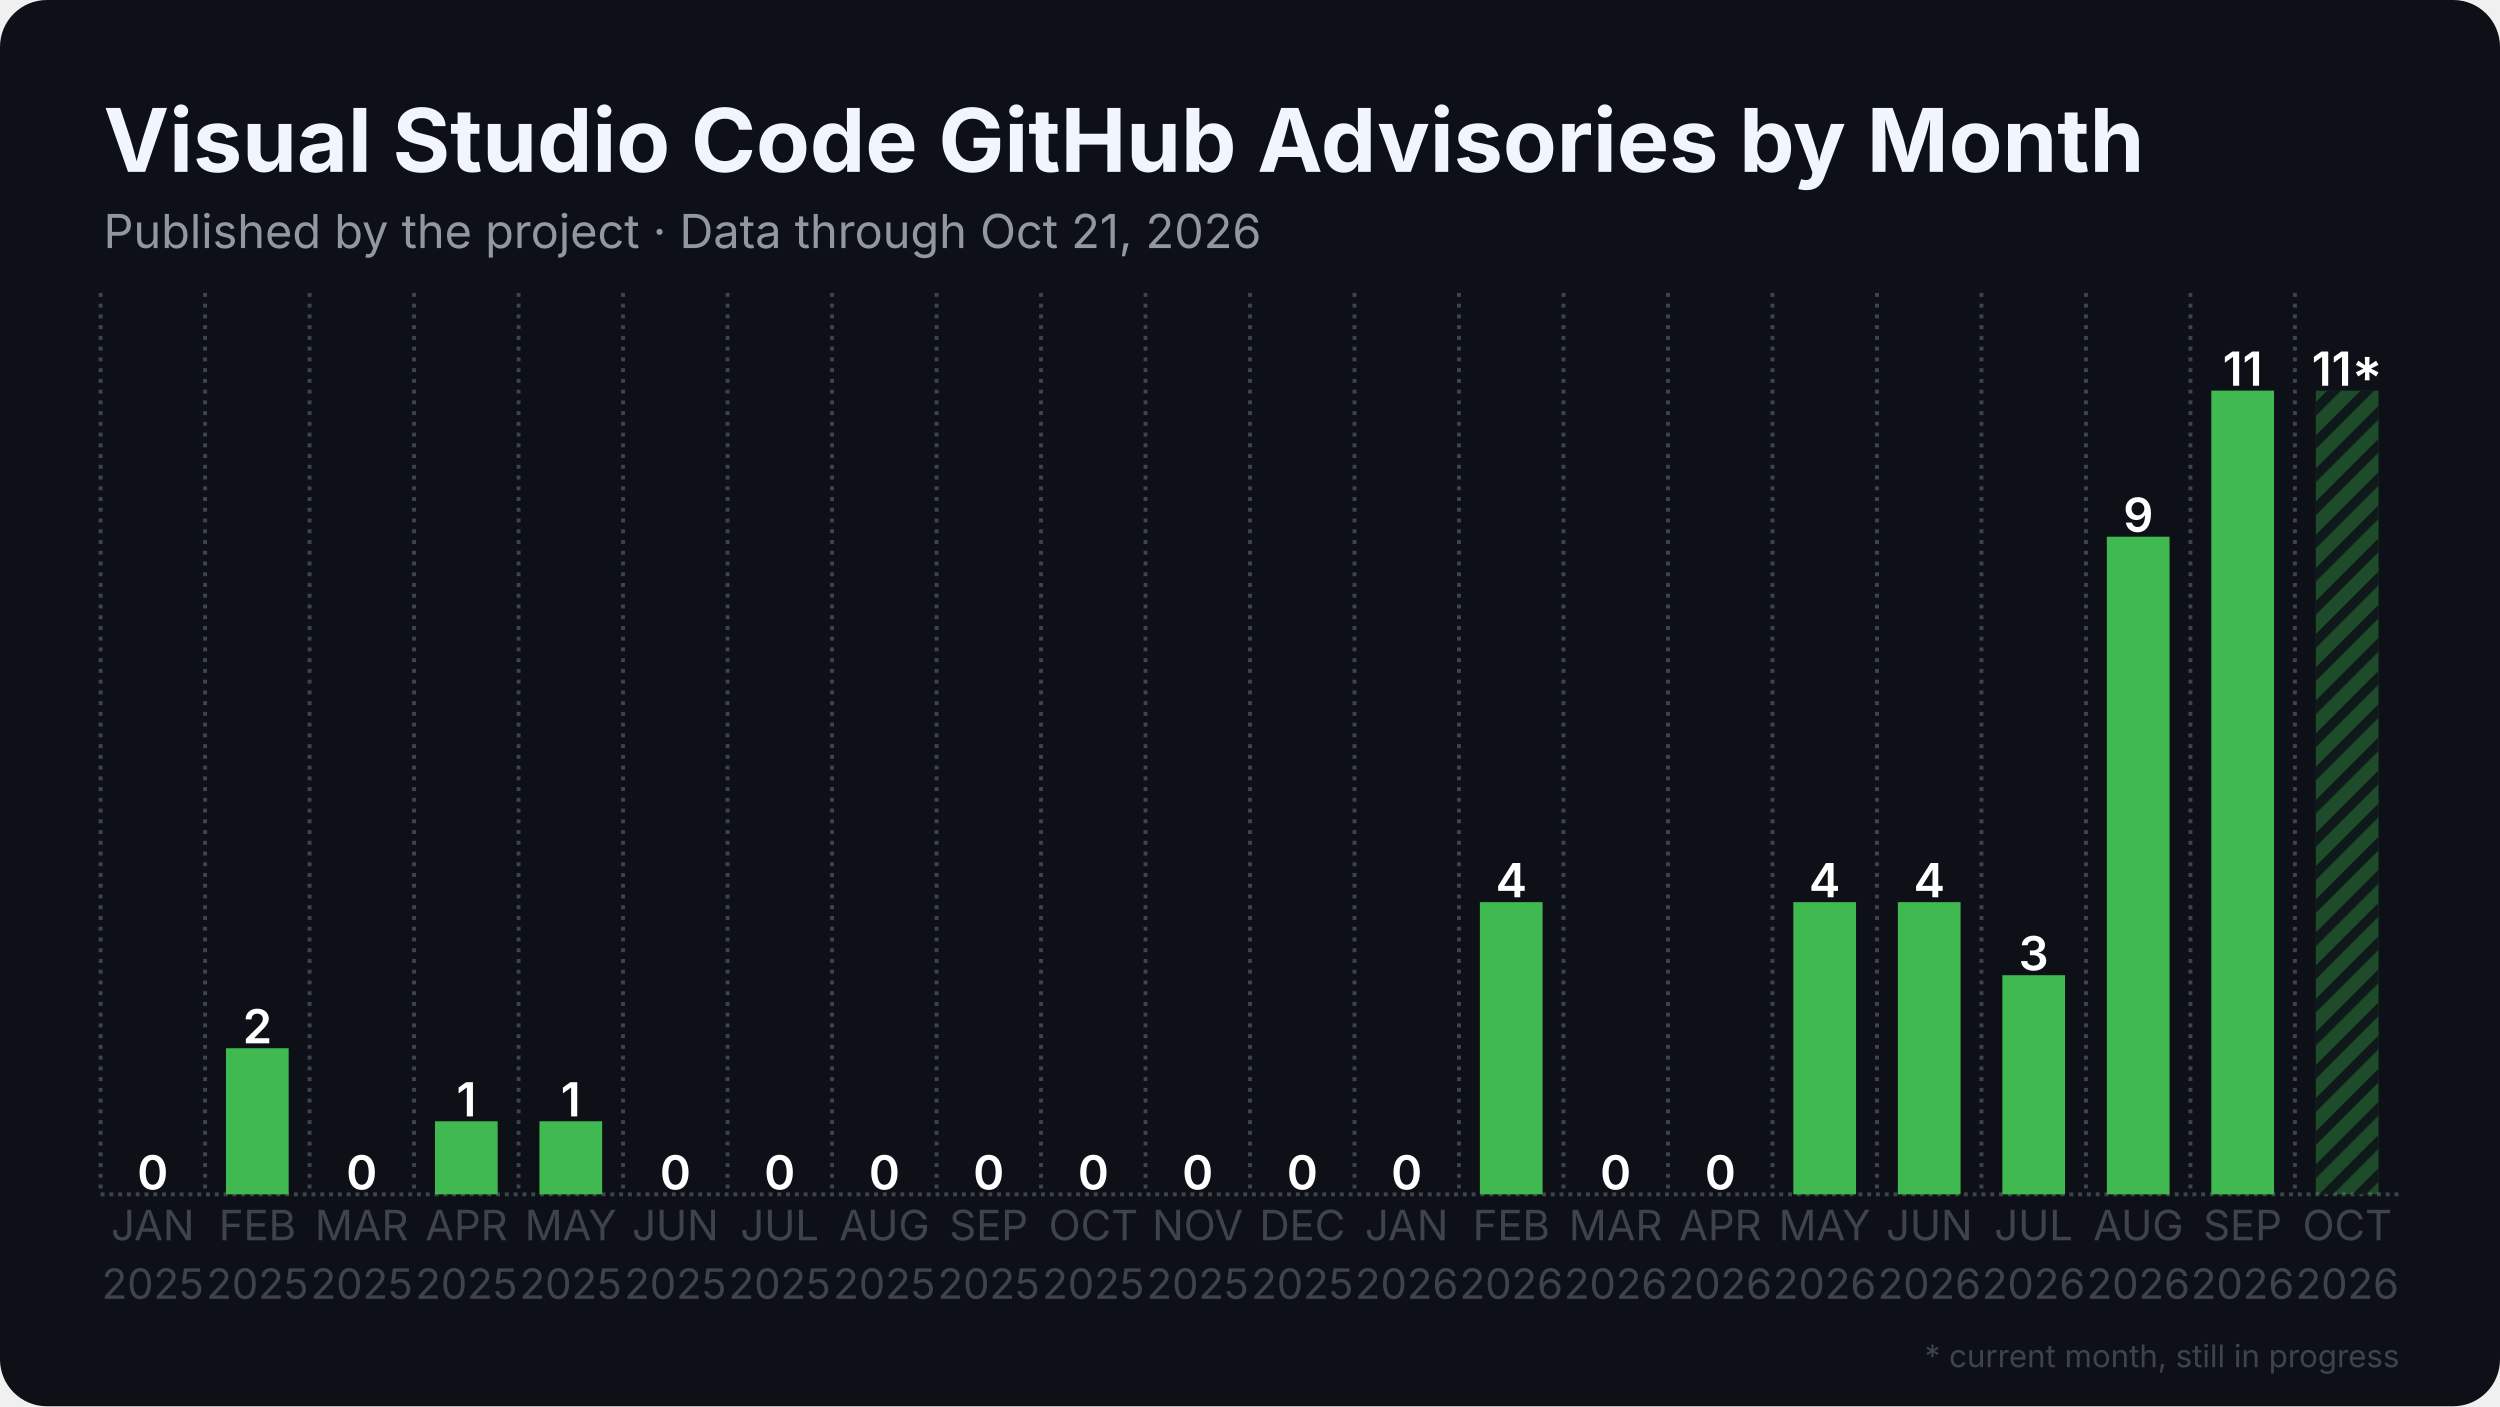
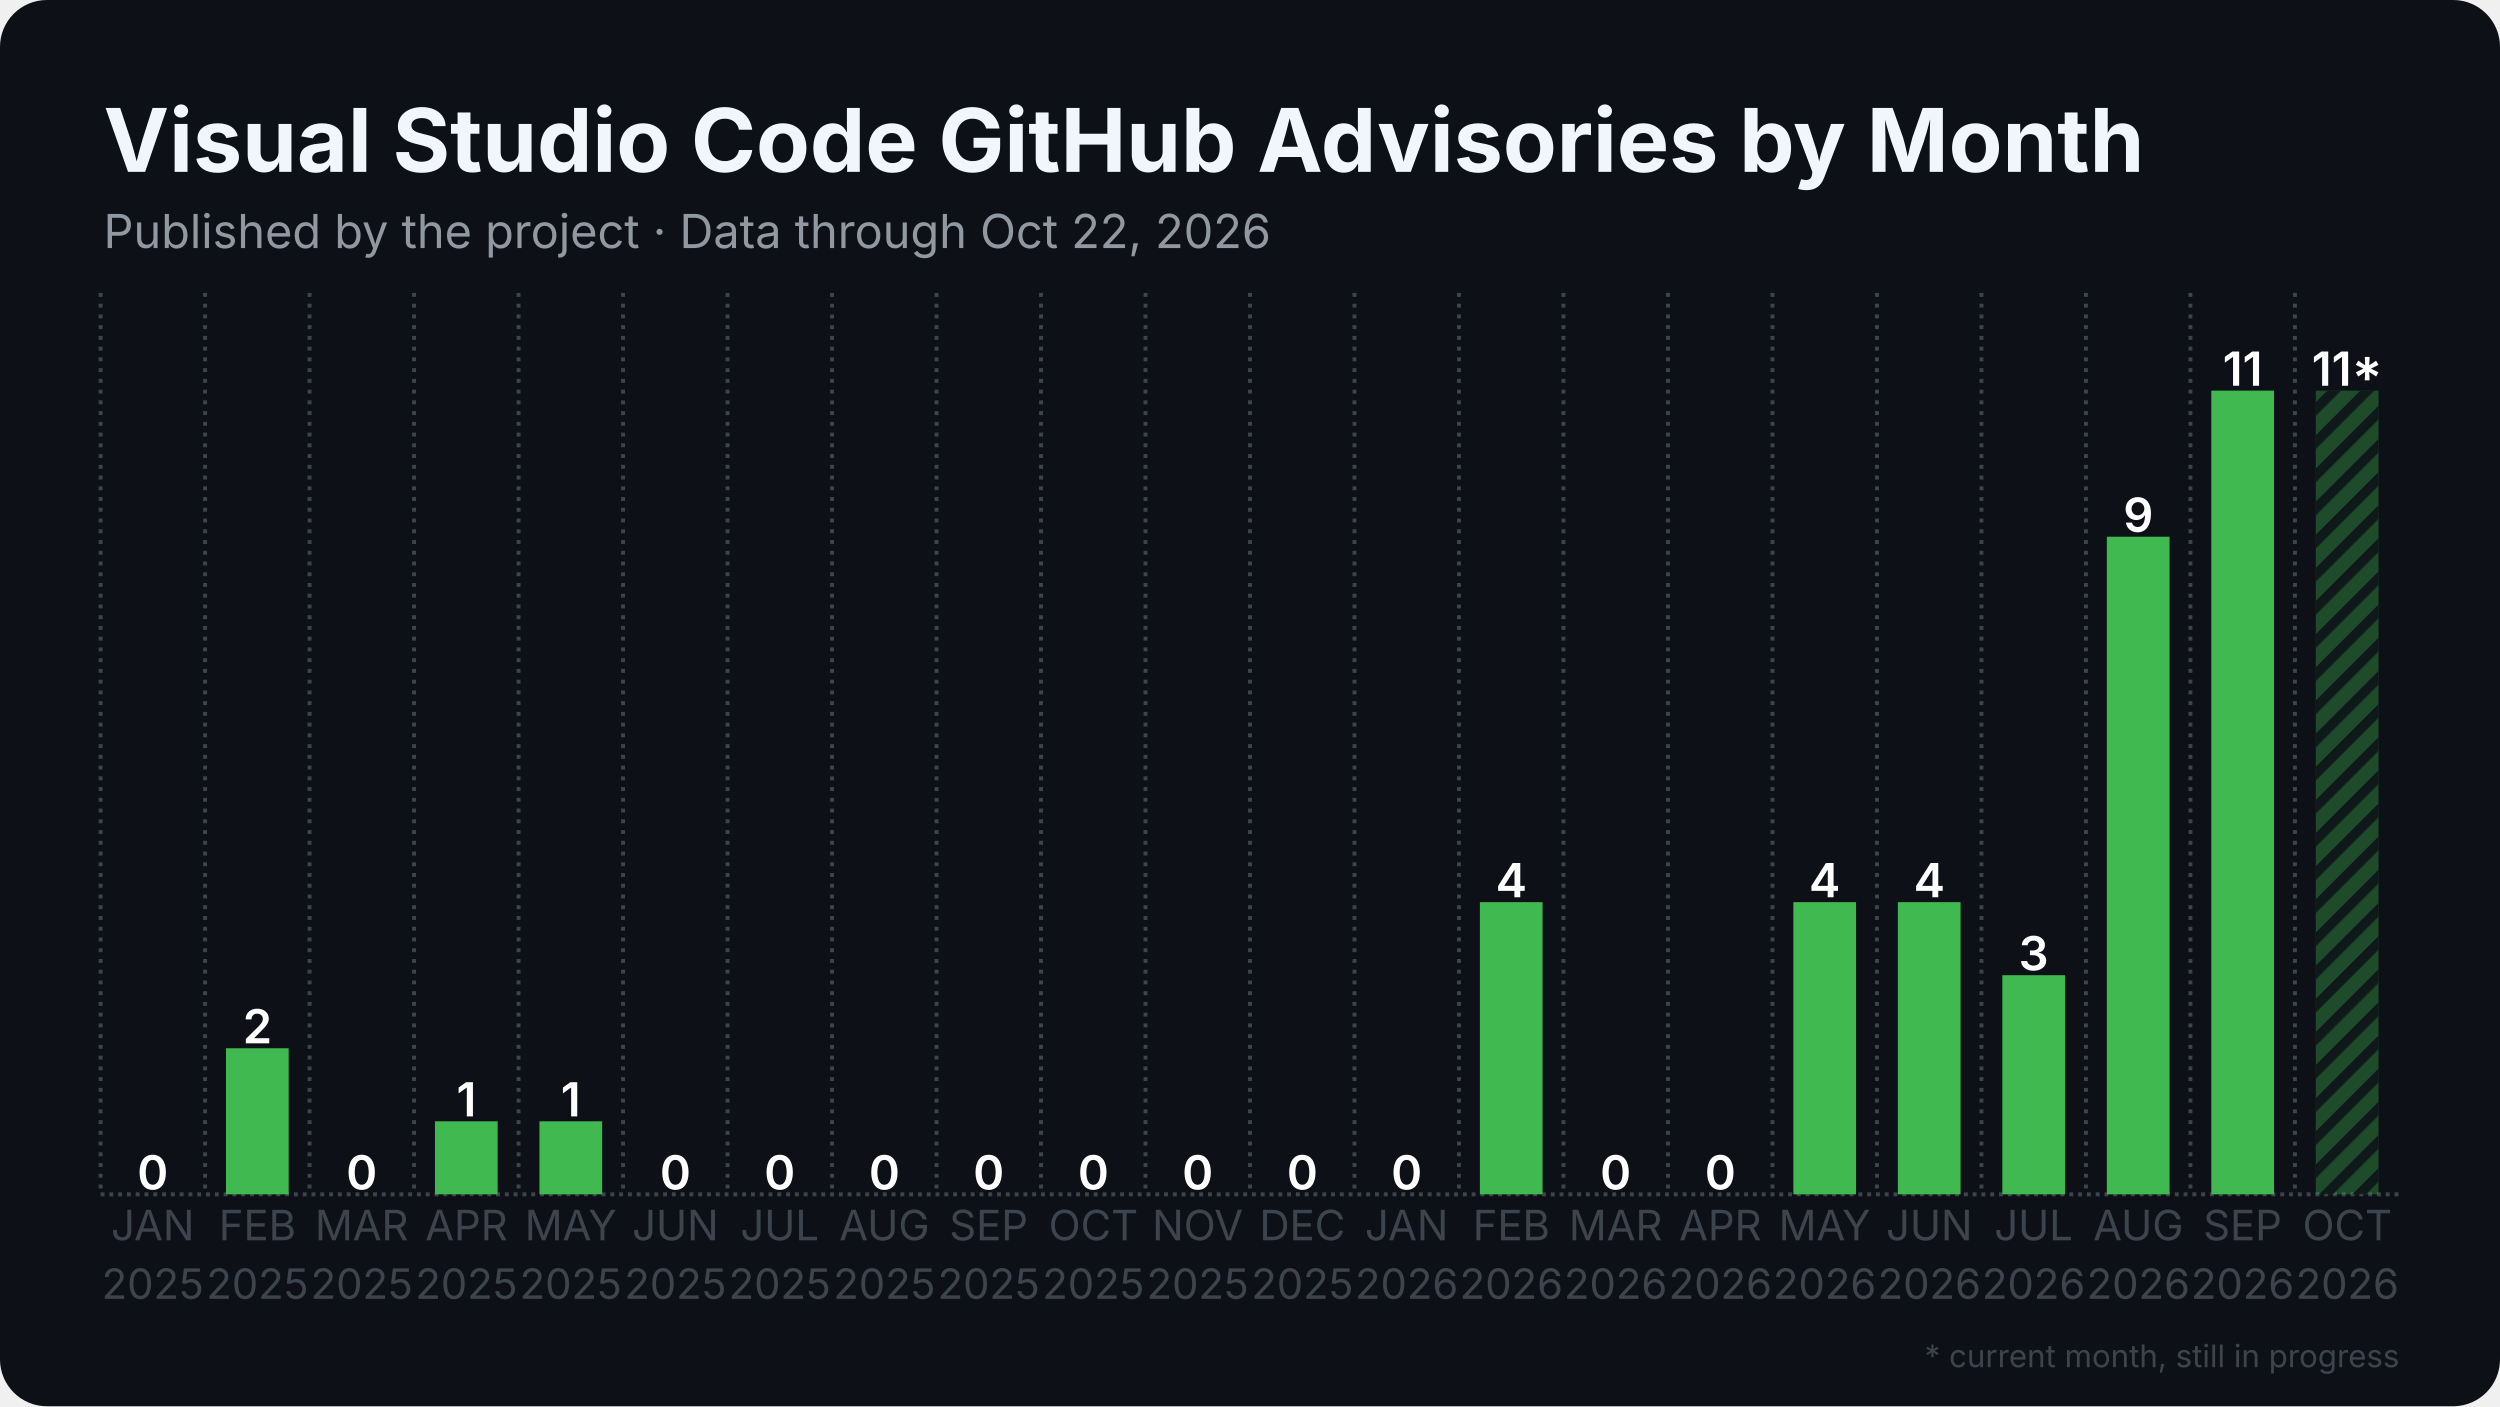
<svg xmlns="http://www.w3.org/2000/svg" width="1280" height="720" viewBox="0 0 1280 720">
  <rect width="1280" height="720" rx="24" fill="#0d1117" />
  <defs>
    <pattern id="stripes" width="12" height="12" patternUnits="userSpaceOnUse" patternTransform="rotate(45)">
      <rect width="12" height="12" fill="none" />
      <rect width="5" height="12" fill="#0d1117" opacity="0.85" />
    </pattern>
  </defs>
  <line x1="51.5" y1="611.5" x2="1228.5" y2="611.5" stroke="#3d444d" stroke-width="2" stroke-dasharray="2 2.5" />
  <line x1="51.5" y1="150.0" x2="51.5" y2="611.5" stroke="#3d444d" stroke-width="2" stroke-dasharray="2 3.5" />
  <line x1="105.0" y1="150.0" x2="105.0" y2="611.5" stroke="#3d444d" stroke-width="2" stroke-dasharray="2 3.5" />
  <line x1="158.5" y1="150.0" x2="158.5" y2="611.5" stroke="#3d444d" stroke-width="2" stroke-dasharray="2 3.5" />
  <line x1="212.0" y1="150.0" x2="212.0" y2="611.5" stroke="#3d444d" stroke-width="2" stroke-dasharray="2 3.5" />
  <line x1="265.5" y1="150.0" x2="265.5" y2="611.5" stroke="#3d444d" stroke-width="2" stroke-dasharray="2 3.5" />
  <line x1="319.0" y1="150.0" x2="319.0" y2="611.5" stroke="#3d444d" stroke-width="2" stroke-dasharray="2 3.5" />
  <line x1="372.5" y1="150.0" x2="372.5" y2="611.5" stroke="#3d444d" stroke-width="2" stroke-dasharray="2 3.5" />
  <line x1="426.0" y1="150.0" x2="426.0" y2="611.5" stroke="#3d444d" stroke-width="2" stroke-dasharray="2 3.5" />
  <line x1="479.5" y1="150.0" x2="479.5" y2="611.5" stroke="#3d444d" stroke-width="2" stroke-dasharray="2 3.5" />
  <line x1="533.0" y1="150.0" x2="533.0" y2="611.5" stroke="#3d444d" stroke-width="2" stroke-dasharray="2 3.5" />
  <line x1="586.5" y1="150.0" x2="586.5" y2="611.5" stroke="#3d444d" stroke-width="2" stroke-dasharray="2 3.5" />
  <line x1="640.0" y1="150.0" x2="640.0" y2="611.5" stroke="#3d444d" stroke-width="2" stroke-dasharray="2 3.5" />
  <line x1="693.5" y1="150.0" x2="693.5" y2="611.5" stroke="#3d444d" stroke-width="2" stroke-dasharray="2 3.5" />
  <line x1="747.0" y1="150.0" x2="747.0" y2="611.5" stroke="#3d444d" stroke-width="2" stroke-dasharray="2 3.5" />
  <line x1="800.5" y1="150.0" x2="800.5" y2="611.5" stroke="#3d444d" stroke-width="2" stroke-dasharray="2 3.5" />
  <line x1="854.0" y1="150.0" x2="854.0" y2="611.5" stroke="#3d444d" stroke-width="2" stroke-dasharray="2 3.5" />
  <line x1="907.5" y1="150.0" x2="907.5" y2="611.5" stroke="#3d444d" stroke-width="2" stroke-dasharray="2 3.5" />
  <line x1="961.0" y1="150.0" x2="961.0" y2="611.5" stroke="#3d444d" stroke-width="2" stroke-dasharray="2 3.5" />
  <line x1="1014.5" y1="150.0" x2="1014.5" y2="611.5" stroke="#3d444d" stroke-width="2" stroke-dasharray="2 3.5" />
  <line x1="1068.0" y1="150.0" x2="1068.0" y2="611.5" stroke="#3d444d" stroke-width="2" stroke-dasharray="2 3.5" />
  <line x1="1121.5" y1="150.0" x2="1121.5" y2="611.5" stroke="#3d444d" stroke-width="2" stroke-dasharray="2 3.5" />
  <line x1="1175.0" y1="150.0" x2="1175.0" y2="611.5" stroke="#3d444d" stroke-width="2" stroke-dasharray="2 3.5" />
  <rect x="62.2" y="611.5" width="32.1" height="0.0" fill="#3fb950" />
  <text x="78.2" y="609.0" text-anchor="middle" font-family="Inter, Segoe UI, Helvetica, Arial, sans-serif" font-size="24.1" font-weight="600" fill="#ffffff">0</text>
  <rect x="115.7" y="536.7" width="32.1" height="74.8" fill="#3fb950" />
  <text x="131.8" y="534.2" text-anchor="middle" font-family="Inter, Segoe UI, Helvetica, Arial, sans-serif" font-size="24.1" font-weight="600" fill="#ffffff">2</text>
  <rect x="169.2" y="611.5" width="32.1" height="0.0" fill="#3fb950" />
  <text x="185.2" y="609.0" text-anchor="middle" font-family="Inter, Segoe UI, Helvetica, Arial, sans-serif" font-size="24.1" font-weight="600" fill="#ffffff">0</text>
  <rect x="222.7" y="574.1" width="32.1" height="37.4" fill="#3fb950" />
  <text x="238.8" y="571.6" text-anchor="middle" font-family="Inter, Segoe UI, Helvetica, Arial, sans-serif" font-size="24.1" font-weight="600" fill="#ffffff">1</text>
  <rect x="276.2" y="574.1" width="32.1" height="37.4" fill="#3fb950" />
  <text x="292.2" y="571.6" text-anchor="middle" font-family="Inter, Segoe UI, Helvetica, Arial, sans-serif" font-size="24.1" font-weight="600" fill="#ffffff">1</text>
  <rect x="329.7" y="611.5" width="32.1" height="0.0" fill="#3fb950" />
  <text x="345.8" y="609.0" text-anchor="middle" font-family="Inter, Segoe UI, Helvetica, Arial, sans-serif" font-size="24.1" font-weight="600" fill="#ffffff">0</text>
  <rect x="383.2" y="611.5" width="32.1" height="0.0" fill="#3fb950" />
  <text x="399.2" y="609.0" text-anchor="middle" font-family="Inter, Segoe UI, Helvetica, Arial, sans-serif" font-size="24.1" font-weight="600" fill="#ffffff">0</text>
  <rect x="436.7" y="611.5" width="32.1" height="0.0" fill="#3fb950" />
  <text x="452.8" y="609.0" text-anchor="middle" font-family="Inter, Segoe UI, Helvetica, Arial, sans-serif" font-size="24.1" font-weight="600" fill="#ffffff">0</text>
  <rect x="490.2" y="611.5" width="32.1" height="0.0" fill="#3fb950" />
  <text x="506.2" y="609.0" text-anchor="middle" font-family="Inter, Segoe UI, Helvetica, Arial, sans-serif" font-size="24.1" font-weight="600" fill="#ffffff">0</text>
  <rect x="543.7" y="611.5" width="32.1" height="0.0" fill="#3fb950" />
  <text x="559.8" y="609.0" text-anchor="middle" font-family="Inter, Segoe UI, Helvetica, Arial, sans-serif" font-size="24.1" font-weight="600" fill="#ffffff">0</text>
  <rect x="597.2" y="611.5" width="32.1" height="0.0" fill="#3fb950" />
  <text x="613.2" y="609.0" text-anchor="middle" font-family="Inter, Segoe UI, Helvetica, Arial, sans-serif" font-size="24.1" font-weight="600" fill="#ffffff">0</text>
  <rect x="650.7" y="611.5" width="32.1" height="0.0" fill="#3fb950" />
  <text x="666.8" y="609.0" text-anchor="middle" font-family="Inter, Segoe UI, Helvetica, Arial, sans-serif" font-size="24.1" font-weight="600" fill="#ffffff">0</text>
  <rect x="704.2" y="611.5" width="32.1" height="0.0" fill="#3fb950" />
  <text x="720.2" y="609.0" text-anchor="middle" font-family="Inter, Segoe UI, Helvetica, Arial, sans-serif" font-size="24.1" font-weight="600" fill="#ffffff">0</text>
  <rect x="757.7" y="461.9" width="32.1" height="149.6" fill="#3fb950" />
  <text x="773.8" y="459.4" text-anchor="middle" font-family="Inter, Segoe UI, Helvetica, Arial, sans-serif" font-size="24.1" font-weight="600" fill="#ffffff">4</text>
  <rect x="811.2" y="611.5" width="32.1" height="0.0" fill="#3fb950" />
  <text x="827.2" y="609.0" text-anchor="middle" font-family="Inter, Segoe UI, Helvetica, Arial, sans-serif" font-size="24.1" font-weight="600" fill="#ffffff">0</text>
  <rect x="864.7" y="611.5" width="32.1" height="0.0" fill="#3fb950" />
  <text x="880.8" y="609.0" text-anchor="middle" font-family="Inter, Segoe UI, Helvetica, Arial, sans-serif" font-size="24.1" font-weight="600" fill="#ffffff">0</text>
  <rect x="918.2" y="461.9" width="32.1" height="149.6" fill="#3fb950" />
  <text x="934.2" y="459.4" text-anchor="middle" font-family="Inter, Segoe UI, Helvetica, Arial, sans-serif" font-size="24.1" font-weight="600" fill="#ffffff">4</text>
  <rect x="971.7" y="461.9" width="32.1" height="149.6" fill="#3fb950" />
  <text x="987.8" y="459.4" text-anchor="middle" font-family="Inter, Segoe UI, Helvetica, Arial, sans-serif" font-size="24.1" font-weight="600" fill="#ffffff">4</text>
  <rect x="1025.2" y="499.3" width="32.1" height="112.2" fill="#3fb950" />
  <text x="1041.2" y="496.8" text-anchor="middle" font-family="Inter, Segoe UI, Helvetica, Arial, sans-serif" font-size="24.1" font-weight="600" fill="#ffffff">3</text>
  <rect x="1078.7" y="274.8" width="32.1" height="336.7" fill="#3fb950" />
  <text x="1094.8" y="272.3" text-anchor="middle" font-family="Inter, Segoe UI, Helvetica, Arial, sans-serif" font-size="24.1" font-weight="600" fill="#ffffff">9</text>
  <rect x="1132.2" y="200.0" width="32.1" height="411.5" fill="#3fb950" />
  <text x="1148.2" y="197.5" text-anchor="middle" font-family="Inter, Segoe UI, Helvetica, Arial, sans-serif" font-size="24.1" font-weight="600" fill="#ffffff">11</text>
  <rect x="1185.7" y="200.0" width="32.1" height="411.5" fill="#3fb950" opacity="0.35" />
  <rect x="1185.7" y="200.0" width="32.1" height="411.5" fill="url(#stripes)" />
  <text x="1201.8" y="197.5" text-anchor="middle" font-family="Inter, Segoe UI, Helvetica, Arial, sans-serif" font-size="24.1" font-weight="600" fill="#ffffff">11*</text>
  <text x="78.2" y="635" text-anchor="middle" font-family="Inter, Segoe UI, Helvetica, Arial, sans-serif" font-size="21.4" fill="#3d444d">JAN</text>
  <text x="78.2" y="665" text-anchor="middle" font-family="Inter, Segoe UI, Helvetica, Arial, sans-serif" font-size="21.4" fill="#3d444d">2025</text>
  <text x="131.8" y="635" text-anchor="middle" font-family="Inter, Segoe UI, Helvetica, Arial, sans-serif" font-size="21.4" fill="#3d444d">FEB</text>
  <text x="131.8" y="665" text-anchor="middle" font-family="Inter, Segoe UI, Helvetica, Arial, sans-serif" font-size="21.4" fill="#3d444d">2025</text>
  <text x="185.2" y="635" text-anchor="middle" font-family="Inter, Segoe UI, Helvetica, Arial, sans-serif" font-size="21.4" fill="#3d444d">MAR</text>
  <text x="185.2" y="665" text-anchor="middle" font-family="Inter, Segoe UI, Helvetica, Arial, sans-serif" font-size="21.4" fill="#3d444d">2025</text>
  <text x="238.8" y="635" text-anchor="middle" font-family="Inter, Segoe UI, Helvetica, Arial, sans-serif" font-size="21.4" fill="#3d444d">APR</text>
  <text x="238.8" y="665" text-anchor="middle" font-family="Inter, Segoe UI, Helvetica, Arial, sans-serif" font-size="21.4" fill="#3d444d">2025</text>
  <text x="292.2" y="635" text-anchor="middle" font-family="Inter, Segoe UI, Helvetica, Arial, sans-serif" font-size="21.4" fill="#3d444d">MAY</text>
  <text x="292.2" y="665" text-anchor="middle" font-family="Inter, Segoe UI, Helvetica, Arial, sans-serif" font-size="21.4" fill="#3d444d">2025</text>
  <text x="345.8" y="635" text-anchor="middle" font-family="Inter, Segoe UI, Helvetica, Arial, sans-serif" font-size="21.4" fill="#3d444d">JUN</text>
  <text x="345.8" y="665" text-anchor="middle" font-family="Inter, Segoe UI, Helvetica, Arial, sans-serif" font-size="21.4" fill="#3d444d">2025</text>
  <text x="399.2" y="635" text-anchor="middle" font-family="Inter, Segoe UI, Helvetica, Arial, sans-serif" font-size="21.4" fill="#3d444d">JUL</text>
  <text x="399.2" y="665" text-anchor="middle" font-family="Inter, Segoe UI, Helvetica, Arial, sans-serif" font-size="21.4" fill="#3d444d">2025</text>
  <text x="452.8" y="635" text-anchor="middle" font-family="Inter, Segoe UI, Helvetica, Arial, sans-serif" font-size="21.4" fill="#3d444d">AUG</text>
  <text x="452.8" y="665" text-anchor="middle" font-family="Inter, Segoe UI, Helvetica, Arial, sans-serif" font-size="21.4" fill="#3d444d">2025</text>
  <text x="506.2" y="635" text-anchor="middle" font-family="Inter, Segoe UI, Helvetica, Arial, sans-serif" font-size="21.4" fill="#3d444d">SEP</text>
  <text x="506.2" y="665" text-anchor="middle" font-family="Inter, Segoe UI, Helvetica, Arial, sans-serif" font-size="21.4" fill="#3d444d">2025</text>
  <text x="559.8" y="635" text-anchor="middle" font-family="Inter, Segoe UI, Helvetica, Arial, sans-serif" font-size="21.4" fill="#3d444d">OCT</text>
  <text x="559.8" y="665" text-anchor="middle" font-family="Inter, Segoe UI, Helvetica, Arial, sans-serif" font-size="21.4" fill="#3d444d">2025</text>
  <text x="613.2" y="635" text-anchor="middle" font-family="Inter, Segoe UI, Helvetica, Arial, sans-serif" font-size="21.4" fill="#3d444d">NOV</text>
  <text x="613.2" y="665" text-anchor="middle" font-family="Inter, Segoe UI, Helvetica, Arial, sans-serif" font-size="21.4" fill="#3d444d">2025</text>
  <text x="666.8" y="635" text-anchor="middle" font-family="Inter, Segoe UI, Helvetica, Arial, sans-serif" font-size="21.4" fill="#3d444d">DEC</text>
  <text x="666.8" y="665" text-anchor="middle" font-family="Inter, Segoe UI, Helvetica, Arial, sans-serif" font-size="21.4" fill="#3d444d">2025</text>
  <text x="720.2" y="635" text-anchor="middle" font-family="Inter, Segoe UI, Helvetica, Arial, sans-serif" font-size="21.4" fill="#3d444d">JAN</text>
  <text x="720.2" y="665" text-anchor="middle" font-family="Inter, Segoe UI, Helvetica, Arial, sans-serif" font-size="21.4" fill="#3d444d">2026</text>
  <text x="773.8" y="635" text-anchor="middle" font-family="Inter, Segoe UI, Helvetica, Arial, sans-serif" font-size="21.4" fill="#3d444d">FEB</text>
  <text x="773.8" y="665" text-anchor="middle" font-family="Inter, Segoe UI, Helvetica, Arial, sans-serif" font-size="21.4" fill="#3d444d">2026</text>
  <text x="827.2" y="635" text-anchor="middle" font-family="Inter, Segoe UI, Helvetica, Arial, sans-serif" font-size="21.4" fill="#3d444d">MAR</text>
  <text x="827.2" y="665" text-anchor="middle" font-family="Inter, Segoe UI, Helvetica, Arial, sans-serif" font-size="21.4" fill="#3d444d">2026</text>
  <text x="880.8" y="635" text-anchor="middle" font-family="Inter, Segoe UI, Helvetica, Arial, sans-serif" font-size="21.4" fill="#3d444d">APR</text>
  <text x="880.8" y="665" text-anchor="middle" font-family="Inter, Segoe UI, Helvetica, Arial, sans-serif" font-size="21.4" fill="#3d444d">2026</text>
  <text x="934.2" y="635" text-anchor="middle" font-family="Inter, Segoe UI, Helvetica, Arial, sans-serif" font-size="21.4" fill="#3d444d">MAY</text>
  <text x="934.2" y="665" text-anchor="middle" font-family="Inter, Segoe UI, Helvetica, Arial, sans-serif" font-size="21.4" fill="#3d444d">2026</text>
  <text x="987.8" y="635" text-anchor="middle" font-family="Inter, Segoe UI, Helvetica, Arial, sans-serif" font-size="21.4" fill="#3d444d">JUN</text>
  <text x="987.8" y="665" text-anchor="middle" font-family="Inter, Segoe UI, Helvetica, Arial, sans-serif" font-size="21.4" fill="#3d444d">2026</text>
  <text x="1041.2" y="635" text-anchor="middle" font-family="Inter, Segoe UI, Helvetica, Arial, sans-serif" font-size="21.4" fill="#3d444d">JUL</text>
  <text x="1041.2" y="665" text-anchor="middle" font-family="Inter, Segoe UI, Helvetica, Arial, sans-serif" font-size="21.4" fill="#3d444d">2026</text>
  <text x="1094.8" y="635" text-anchor="middle" font-family="Inter, Segoe UI, Helvetica, Arial, sans-serif" font-size="21.4" fill="#3d444d">AUG</text>
  <text x="1094.8" y="665" text-anchor="middle" font-family="Inter, Segoe UI, Helvetica, Arial, sans-serif" font-size="21.4" fill="#3d444d">2026</text>
  <text x="1148.2" y="635" text-anchor="middle" font-family="Inter, Segoe UI, Helvetica, Arial, sans-serif" font-size="21.4" fill="#3d444d">SEP</text>
  <text x="1148.2" y="665" text-anchor="middle" font-family="Inter, Segoe UI, Helvetica, Arial, sans-serif" font-size="21.4" fill="#3d444d">2026</text>
  <text x="1201.8" y="635" text-anchor="middle" font-family="Inter, Segoe UI, Helvetica, Arial, sans-serif" font-size="21.4" fill="#3d444d">OCT</text>
  <text x="1201.8" y="665" text-anchor="middle" font-family="Inter, Segoe UI, Helvetica, Arial, sans-serif" font-size="21.4" fill="#3d444d">2026</text>
  <text x="53.0" y="88.0" font-family="Inter, Segoe UI, Helvetica, Arial, sans-serif" font-size="45" font-weight="700" fill="#f0f6fc">Visual Studio Code GitHub Advisories by Month</text>
-   <text x="53.0" y="127.0" font-family="Inter, Segoe UI, Helvetica, Arial, sans-serif" font-size="24" fill="#9198a1">Published by the project · Data through Oct 21, 2026</text>
+   <text x="53.0" y="127.0" font-family="Inter, Segoe UI, Helvetica, Arial, sans-serif" font-size="24" fill="#9198a1">Published by the project · Data through Oct 22, 2026</text>
  <text x="1228.5" y="700" text-anchor="end" font-family="Inter, Segoe UI, Helvetica, Arial, sans-serif" font-size="16" fill="#3d444d">* current month, still in progress</text>
</svg>
